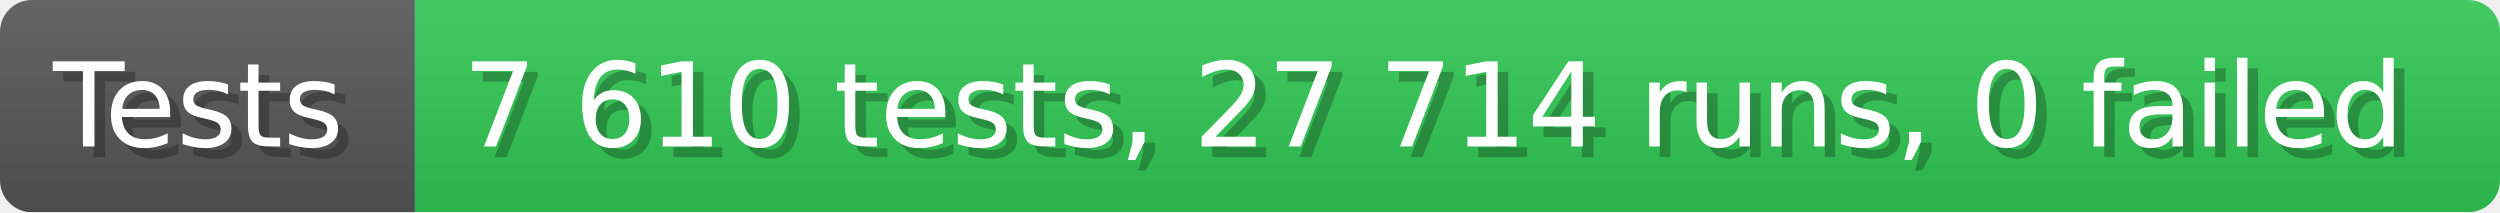
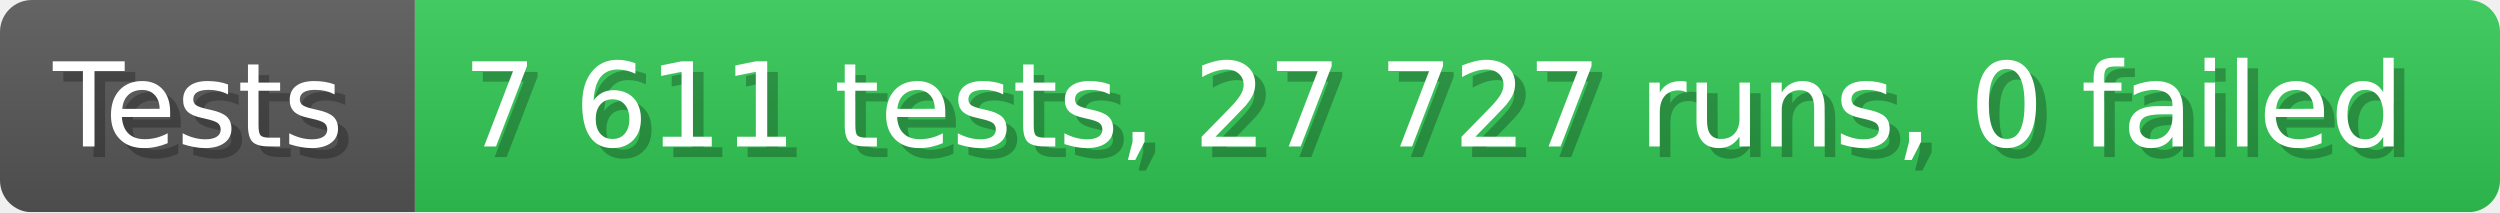
- <svg xmlns="http://www.w3.org/2000/svg" width="235.6" height="20" viewBox="0 0 2356 200" role="img" aria-label="Tests: 7 610 tests, 27 714 runs, 0 failed">
+ <svg xmlns="http://www.w3.org/2000/svg" width="235.6" height="20" viewBox="0 0 2356 200" role="img" aria-label="Tests: 7 611 tests, 27 727 runs, 0 failed">
  <linearGradient id="a" x2="0" y2="100%">
    <stop offset="0" stop-opacity=".1" stop-color="#EEE" />
    <stop offset="1" stop-opacity=".1" />
  </linearGradient>
  <mask id="m">
    <rect width="2356" height="200" rx="30" fill="#FFF" />
  </mask>
  <g mask="url(#m)">
    <rect width="391" height="200" fill="#555" />
    <rect width="1965" height="200" fill="#31c653" x="391" />
    <rect width="2356" height="200" fill="url(#a)" />
  </g>
  <g aria-hidden="true" fill="#fff" text-anchor="start" font-family="Verdana,DejaVu Sans,sans-serif" font-size="110">
    <text x="60" y="148" textLength="291" fill="#000" opacity="0.25">Tests</text>
    <text x="50" y="138" textLength="291">Tests</text>
-     <text x="446" y="148" textLength="1865" fill="#000" opacity="0.25">7 610 tests, 27 714 runs, 0 failed</text>
-     <text x="436" y="138" textLength="1865">7 610 tests, 27 714 runs, 0 failed</text>
+     <text x="446" y="148" textLength="1865" fill="#000" opacity="0.25">7 611 tests, 27 727 runs, 0 failed</text>
+     <text x="436" y="138" textLength="1865">7 611 tests, 27 727 runs, 0 failed</text>
  </g>
</svg>
